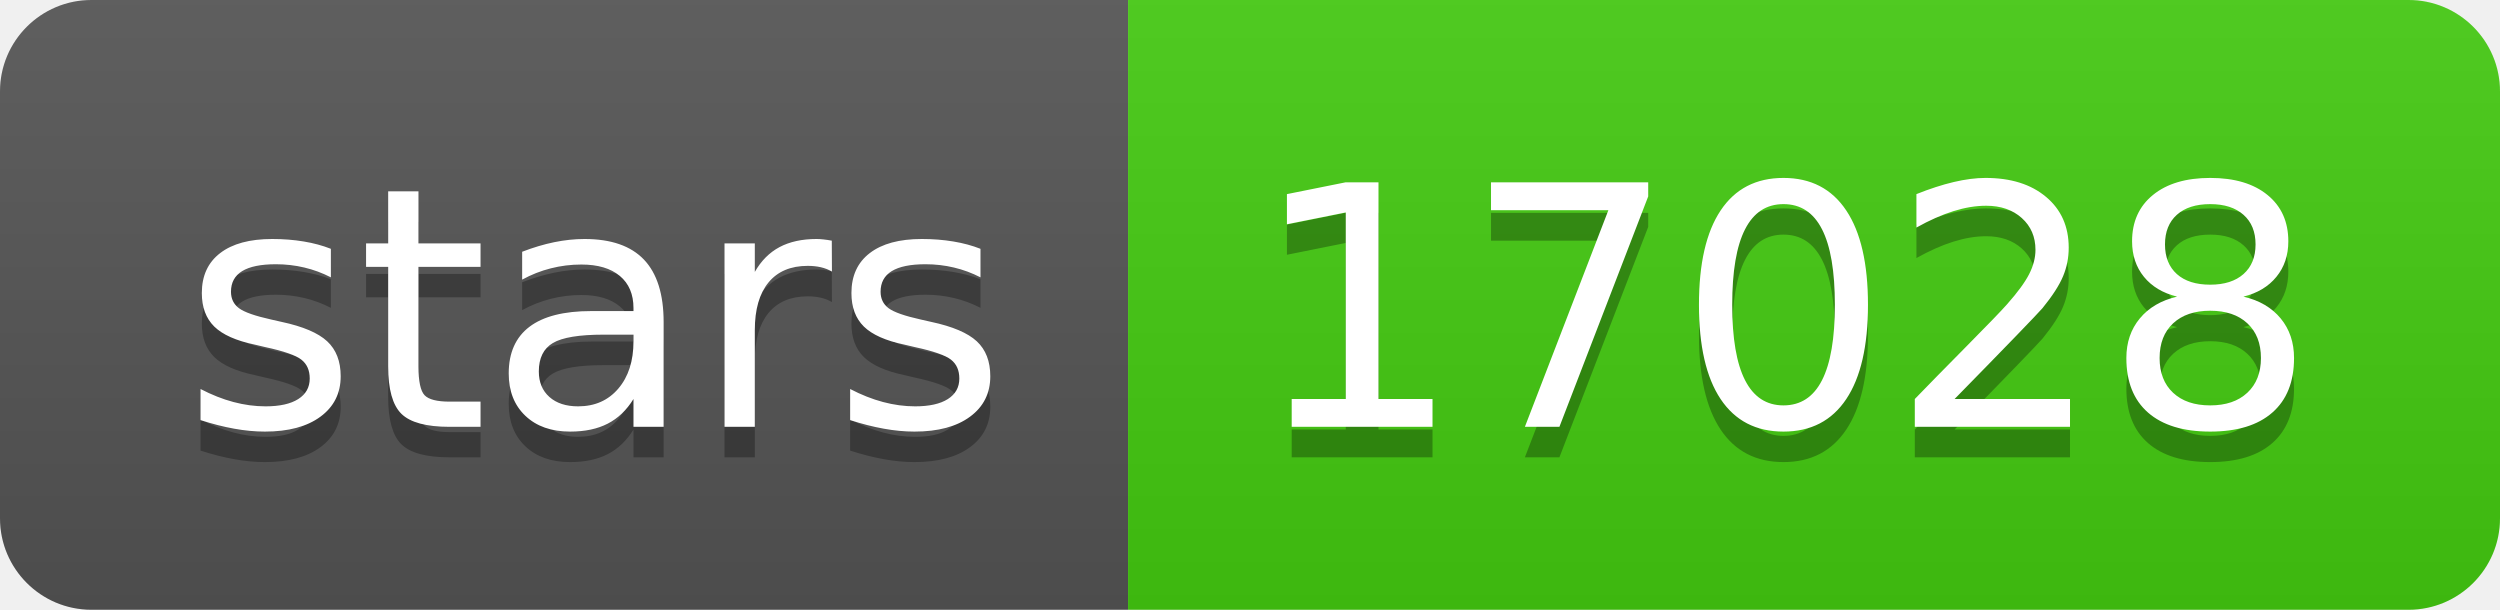
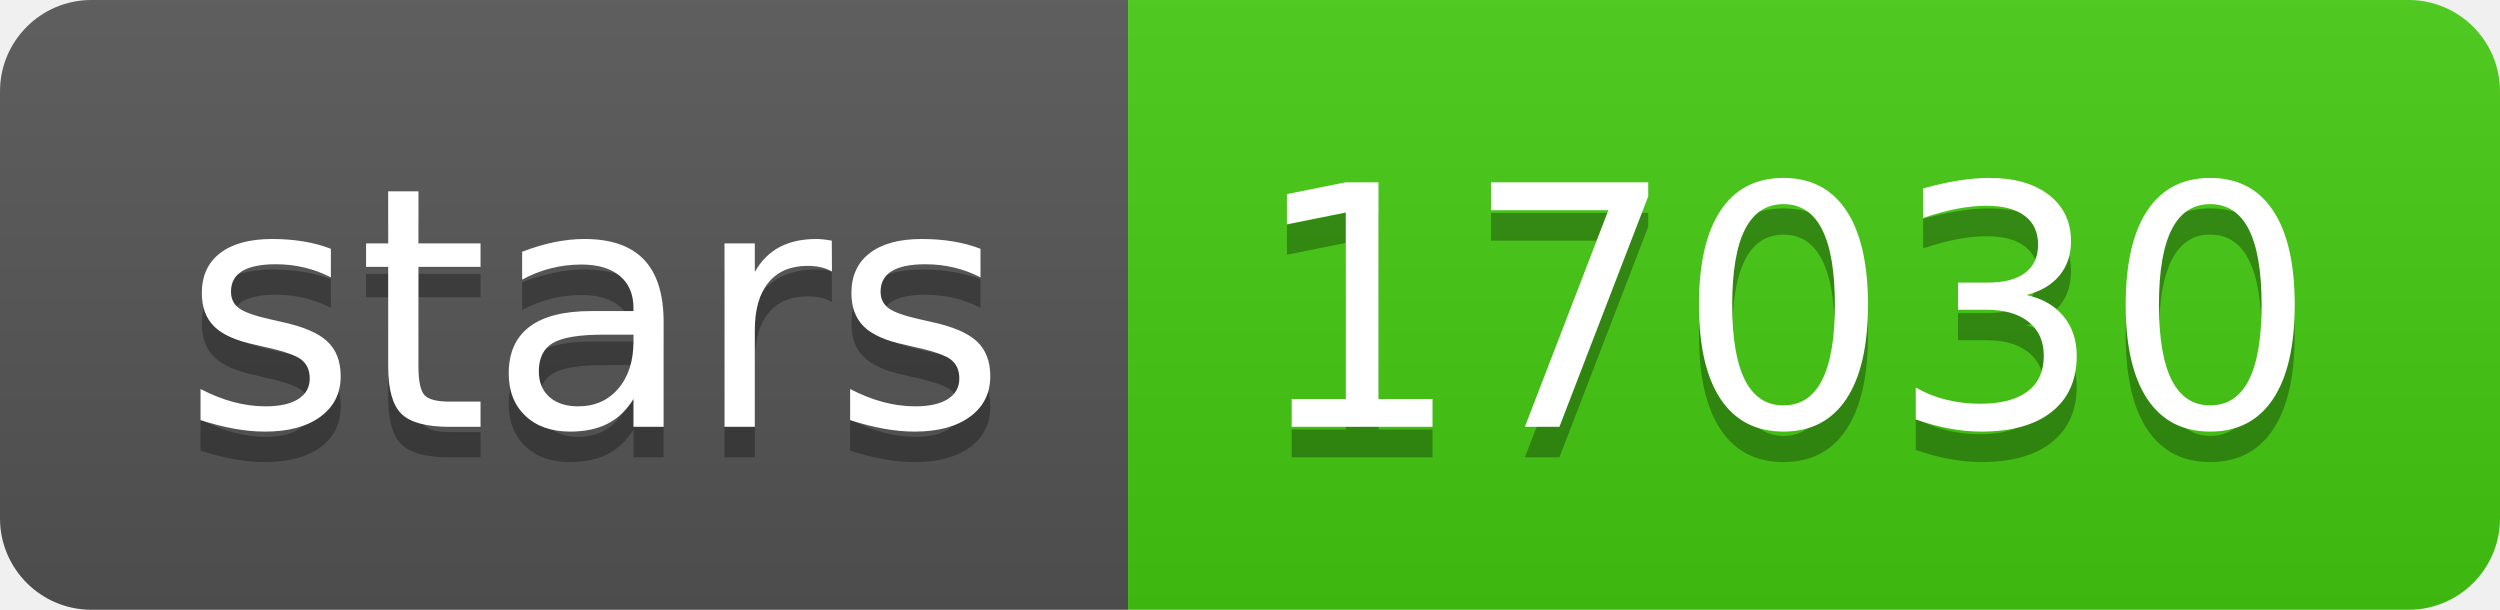
- <svg xmlns="http://www.w3.org/2000/svg" width="82" height="20" role="img" aria-label="stars: 17028">
+ <svg xmlns="http://www.w3.org/2000/svg" width="82" height="20" role="img" aria-label="stars: 17030">
  <linearGradient id="s" x2="0" y2="100%">
    <stop offset="0" stop-color="#bbb" stop-opacity=".1" />
    <stop offset="1" stop-opacity=".1" />
  </linearGradient>
  <clipPath id="r">
    <rect width="82" height="20" rx="3" fill="#fff" />
  </clipPath>
  <g clip-path="url(#r)">
    <rect width="37" height="20" fill="#555" />
    <rect x="37" width="45" height="20" fill="#4c1" />
    <rect width="82" height="20" fill="url(#s)" />
  </g>
  <g fill="#fff" text-anchor="middle" font-family="Verdana,Geneva,DejaVu Sans,sans-serif" text-rendering="geometricPrecision" font-size="110">
    <text aria-hidden="true" x="195" y="150" fill="#010101" fill-opacity=".3" transform="scale(.1)" textLength="270">stars</text>
    <text x="195" y="140" transform="scale(.1)" fill="#fff" textLength="270">stars</text>
-     <text aria-hidden="true" x="585" y="150" fill="#010101" fill-opacity=".3" transform="scale(.1)" textLength="350">17028</text>
-     <text x="585" y="140" transform="scale(.1)" fill="#fff" textLength="350">17028</text>
+     <text aria-hidden="true" x="585" y="150" fill="#010101" fill-opacity=".3" transform="scale(.1)" textLength="350">17030</text>
+     <text x="585" y="140" transform="scale(.1)" fill="#fff" textLength="350">17030</text>
  </g>
</svg>
